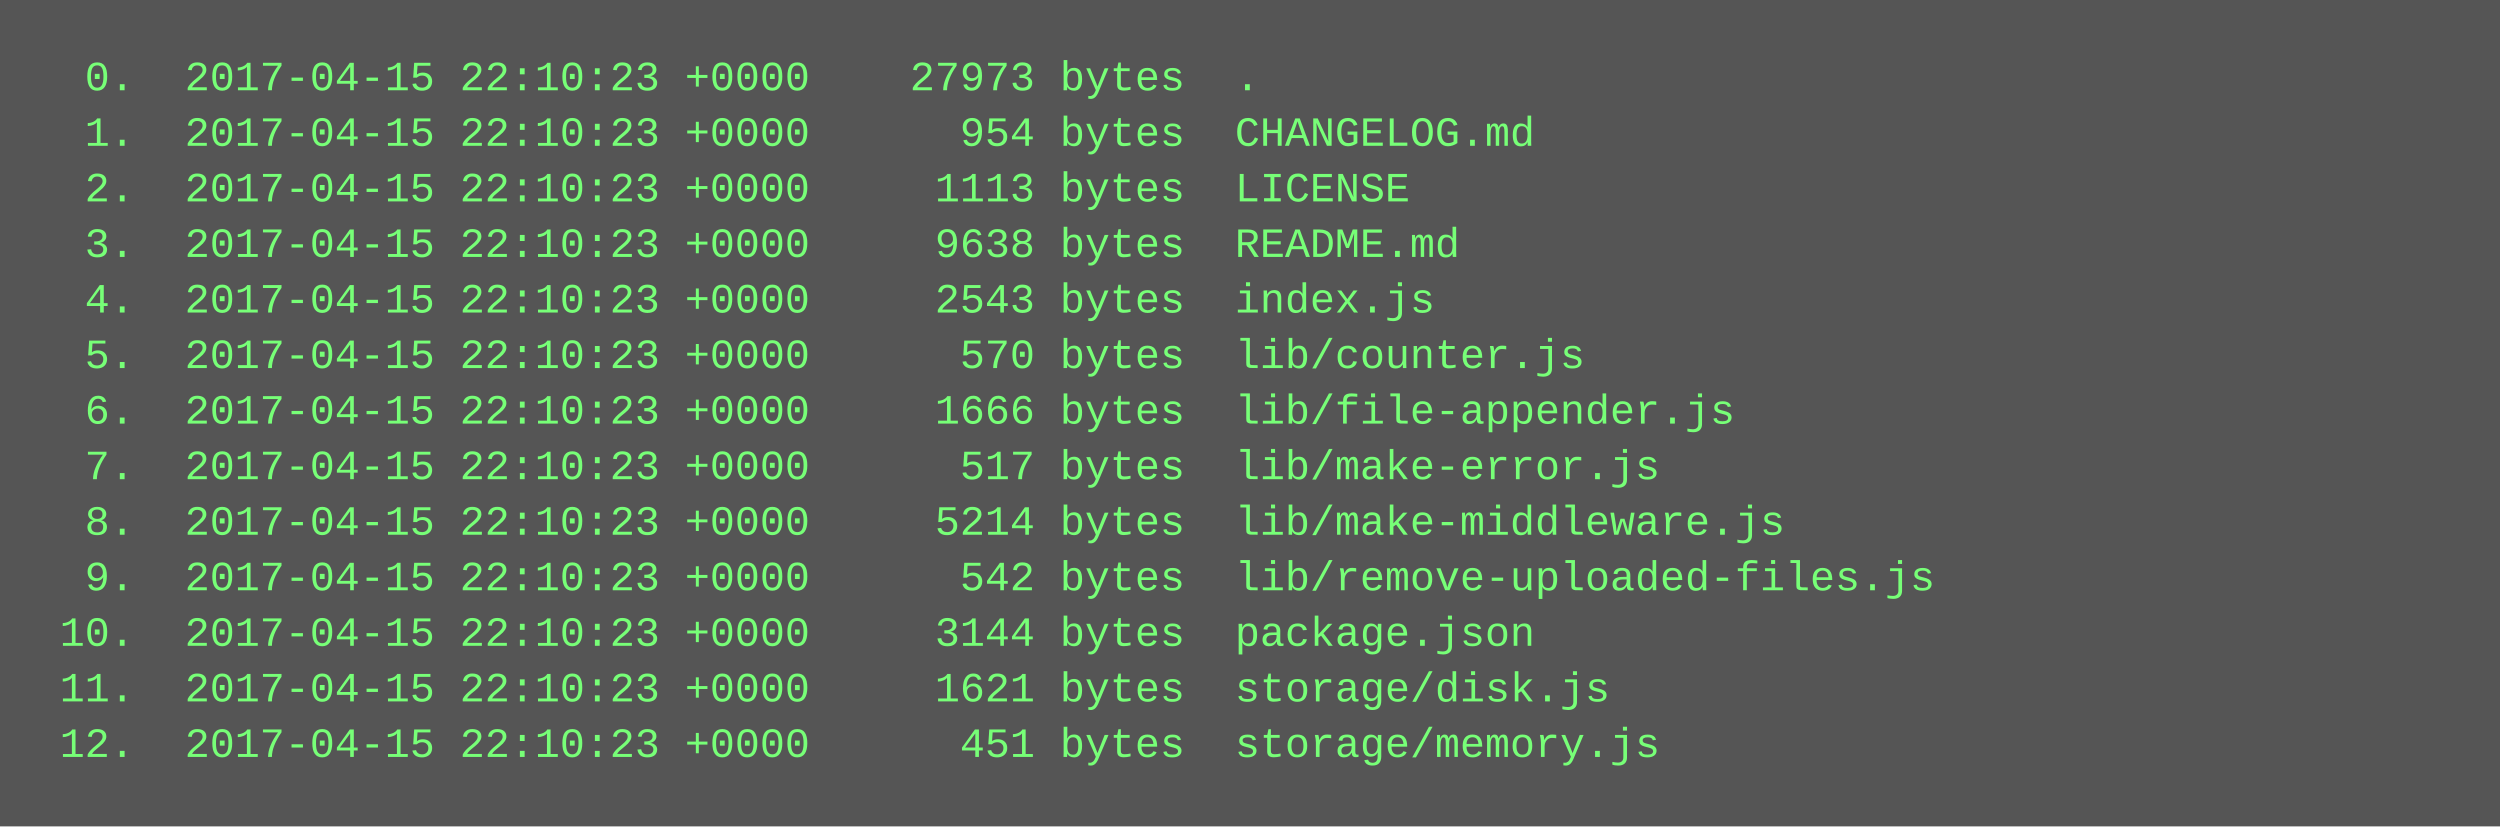
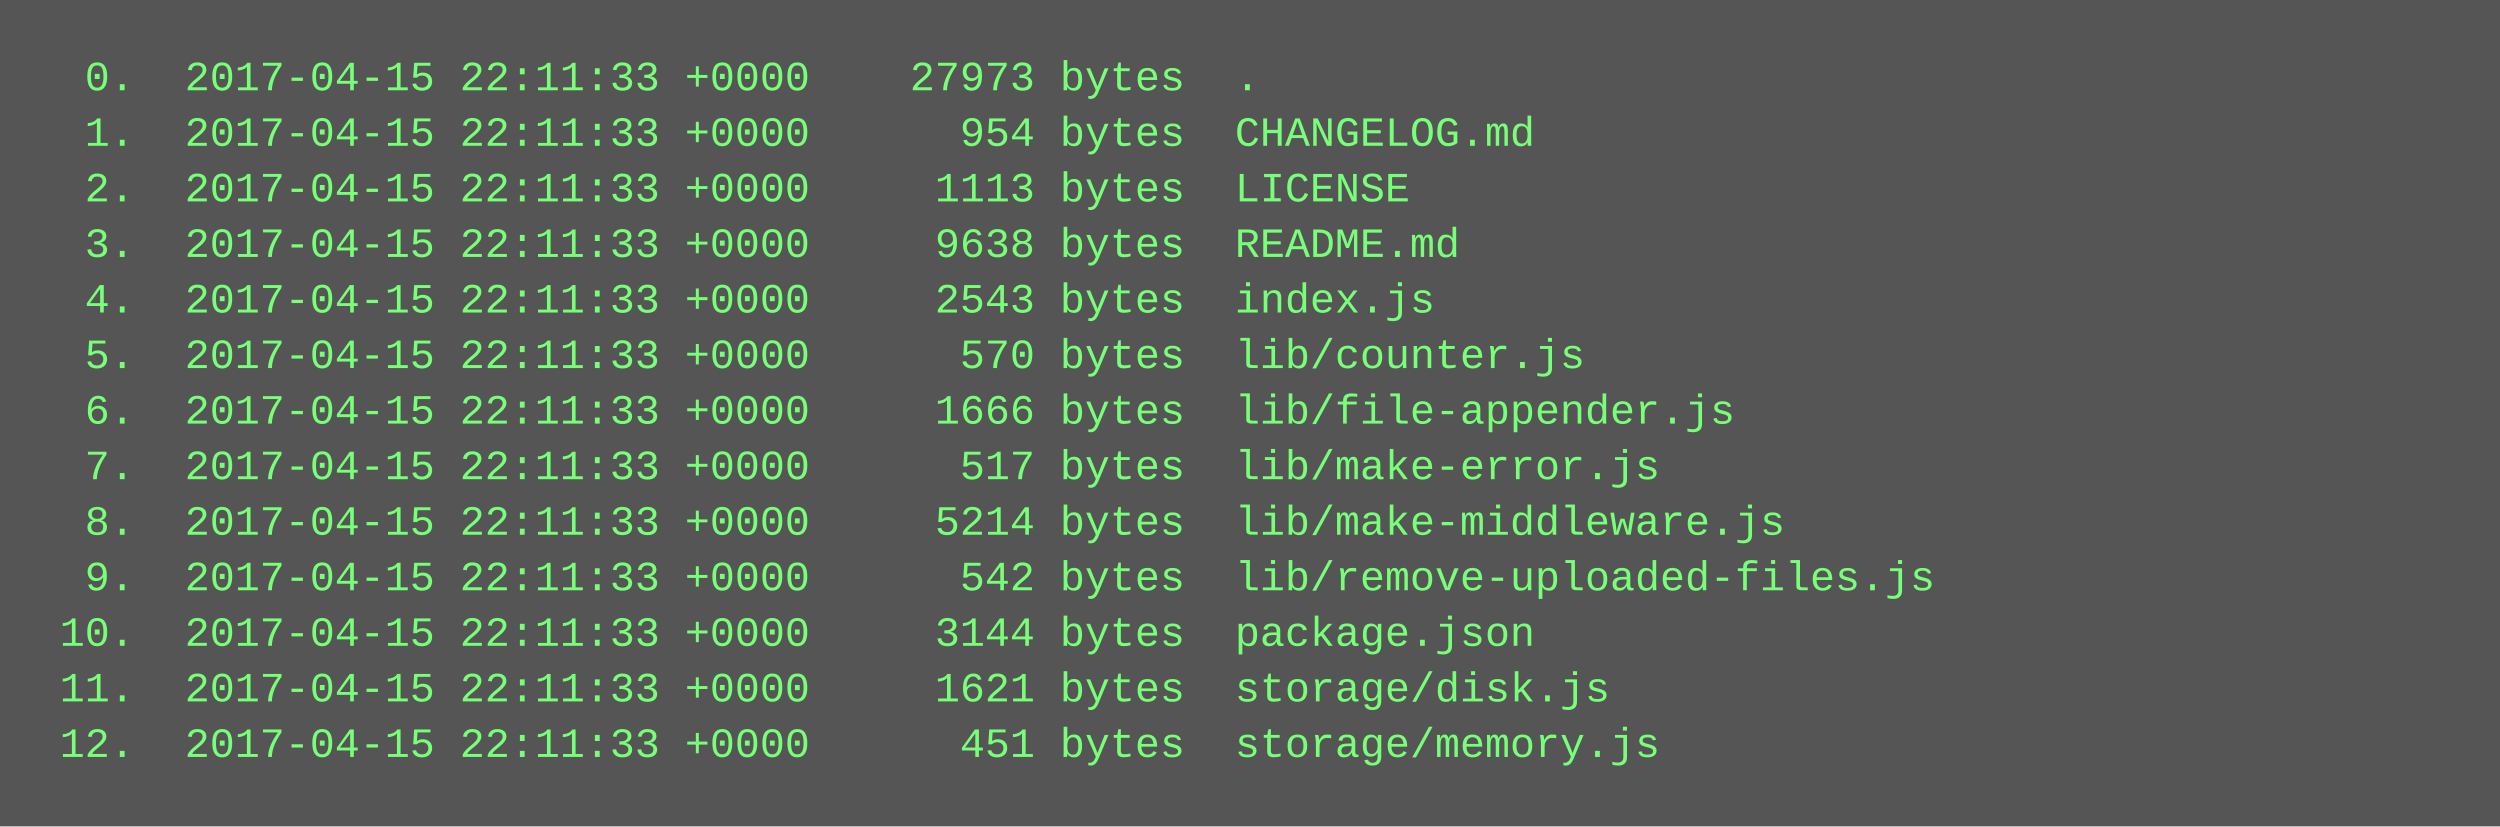
<svg xmlns="http://www.w3.org/2000/svg" height="238" width="720">
  <rect height="238" fill="#555" width="720" />
  <text fill="#7f7" font-family="Courier New" font-size="12" xml:space="preserve">
-     <tspan x="10" y="26">  0.  2017-04-15 22:10:23 +0000    27973 bytes  .</tspan>
-     <tspan x="10" y="42">  1.  2017-04-15 22:10:23 +0000      954 bytes  CHANGELOG.md</tspan>
-     <tspan x="10" y="58">  2.  2017-04-15 22:10:23 +0000     1113 bytes  LICENSE</tspan>
-     <tspan x="10" y="74">  3.  2017-04-15 22:10:23 +0000     9638 bytes  README.md</tspan>
-     <tspan x="10" y="90">  4.  2017-04-15 22:10:23 +0000     2543 bytes  index.js</tspan>
-     <tspan x="10" y="106">  5.  2017-04-15 22:10:23 +0000      570 bytes  lib/counter.js</tspan>
-     <tspan x="10" y="122">  6.  2017-04-15 22:10:23 +0000     1666 bytes  lib/file-appender.js</tspan>
-     <tspan x="10" y="138">  7.  2017-04-15 22:10:23 +0000      517 bytes  lib/make-error.js</tspan>
-     <tspan x="10" y="154">  8.  2017-04-15 22:10:23 +0000     5214 bytes  lib/make-middleware.js</tspan>
-     <tspan x="10" y="170">  9.  2017-04-15 22:10:23 +0000      542 bytes  lib/remove-uploaded-files.js</tspan>
-     <tspan x="10" y="186"> 10.  2017-04-15 22:10:23 +0000     3144 bytes  package.json</tspan>
-     <tspan x="10" y="202"> 11.  2017-04-15 22:10:23 +0000     1621 bytes  storage/disk.js</tspan>
-     <tspan x="10" y="218"> 12.  2017-04-15 22:10:23 +0000      451 bytes  storage/memory.js</tspan>
+     <tspan x="10" y="26">  0.  2017-04-15 22:11:33 +0000    27973 bytes  .</tspan>
+     <tspan x="10" y="42">  1.  2017-04-15 22:11:33 +0000      954 bytes  CHANGELOG.md</tspan>
+     <tspan x="10" y="58">  2.  2017-04-15 22:11:33 +0000     1113 bytes  LICENSE</tspan>
+     <tspan x="10" y="74">  3.  2017-04-15 22:11:33 +0000     9638 bytes  README.md</tspan>
+     <tspan x="10" y="90">  4.  2017-04-15 22:11:33 +0000     2543 bytes  index.js</tspan>
+     <tspan x="10" y="106">  5.  2017-04-15 22:11:33 +0000      570 bytes  lib/counter.js</tspan>
+     <tspan x="10" y="122">  6.  2017-04-15 22:11:33 +0000     1666 bytes  lib/file-appender.js</tspan>
+     <tspan x="10" y="138">  7.  2017-04-15 22:11:33 +0000      517 bytes  lib/make-error.js</tspan>
+     <tspan x="10" y="154">  8.  2017-04-15 22:11:33 +0000     5214 bytes  lib/make-middleware.js</tspan>
+     <tspan x="10" y="170">  9.  2017-04-15 22:11:33 +0000      542 bytes  lib/remove-uploaded-files.js</tspan>
+     <tspan x="10" y="186"> 10.  2017-04-15 22:11:33 +0000     3144 bytes  package.json</tspan>
+     <tspan x="10" y="202"> 11.  2017-04-15 22:11:33 +0000     1621 bytes  storage/disk.js</tspan>
+     <tspan x="10" y="218"> 12.  2017-04-15 22:11:33 +0000      451 bytes  storage/memory.js</tspan>
  </text>
</svg>
